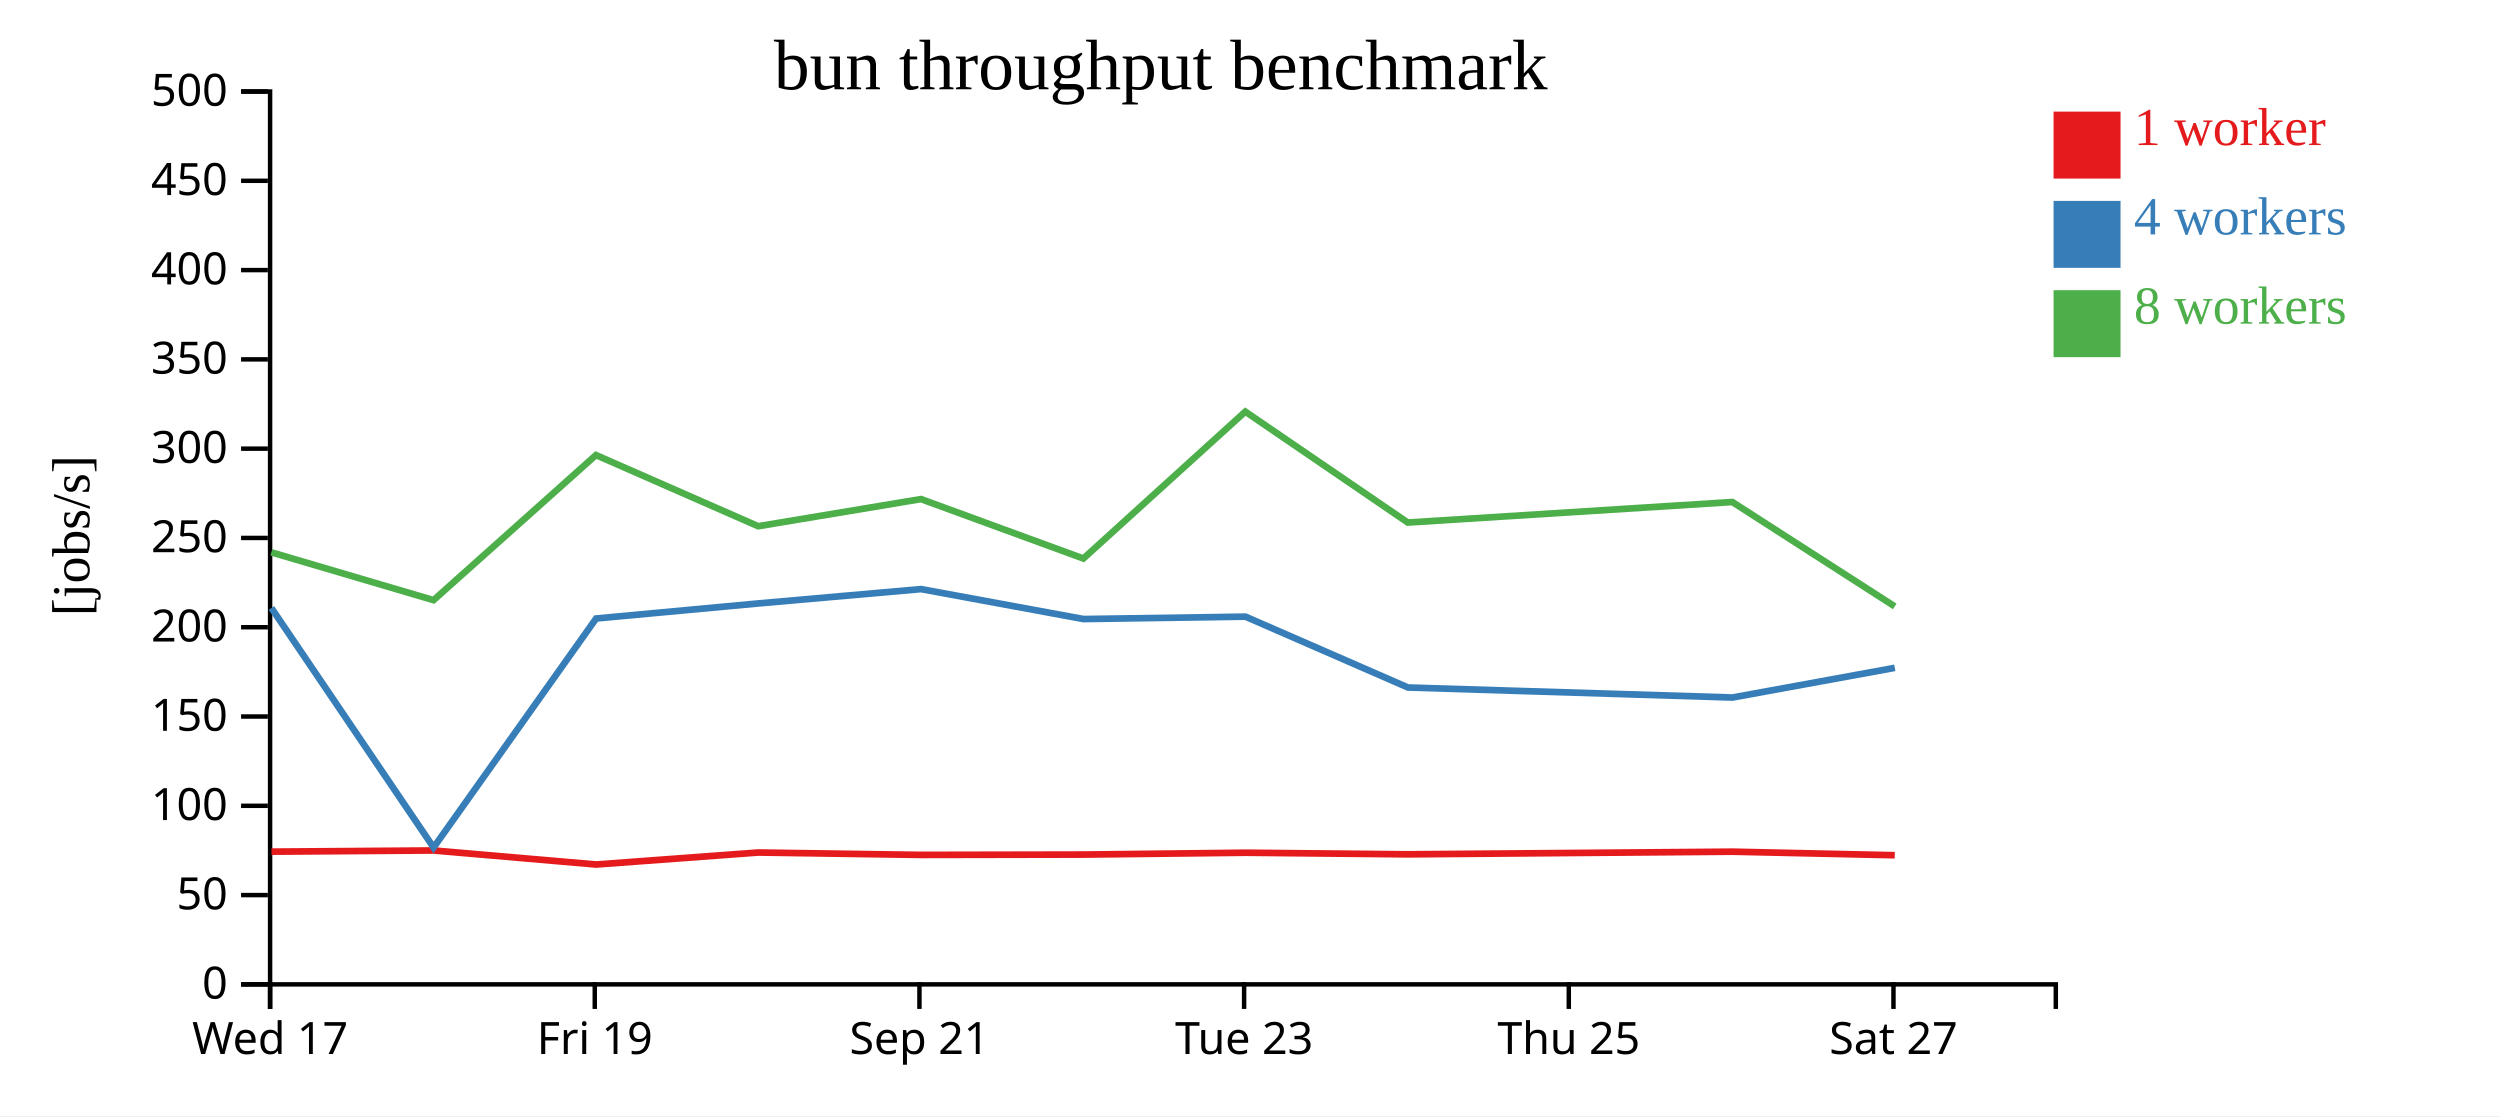
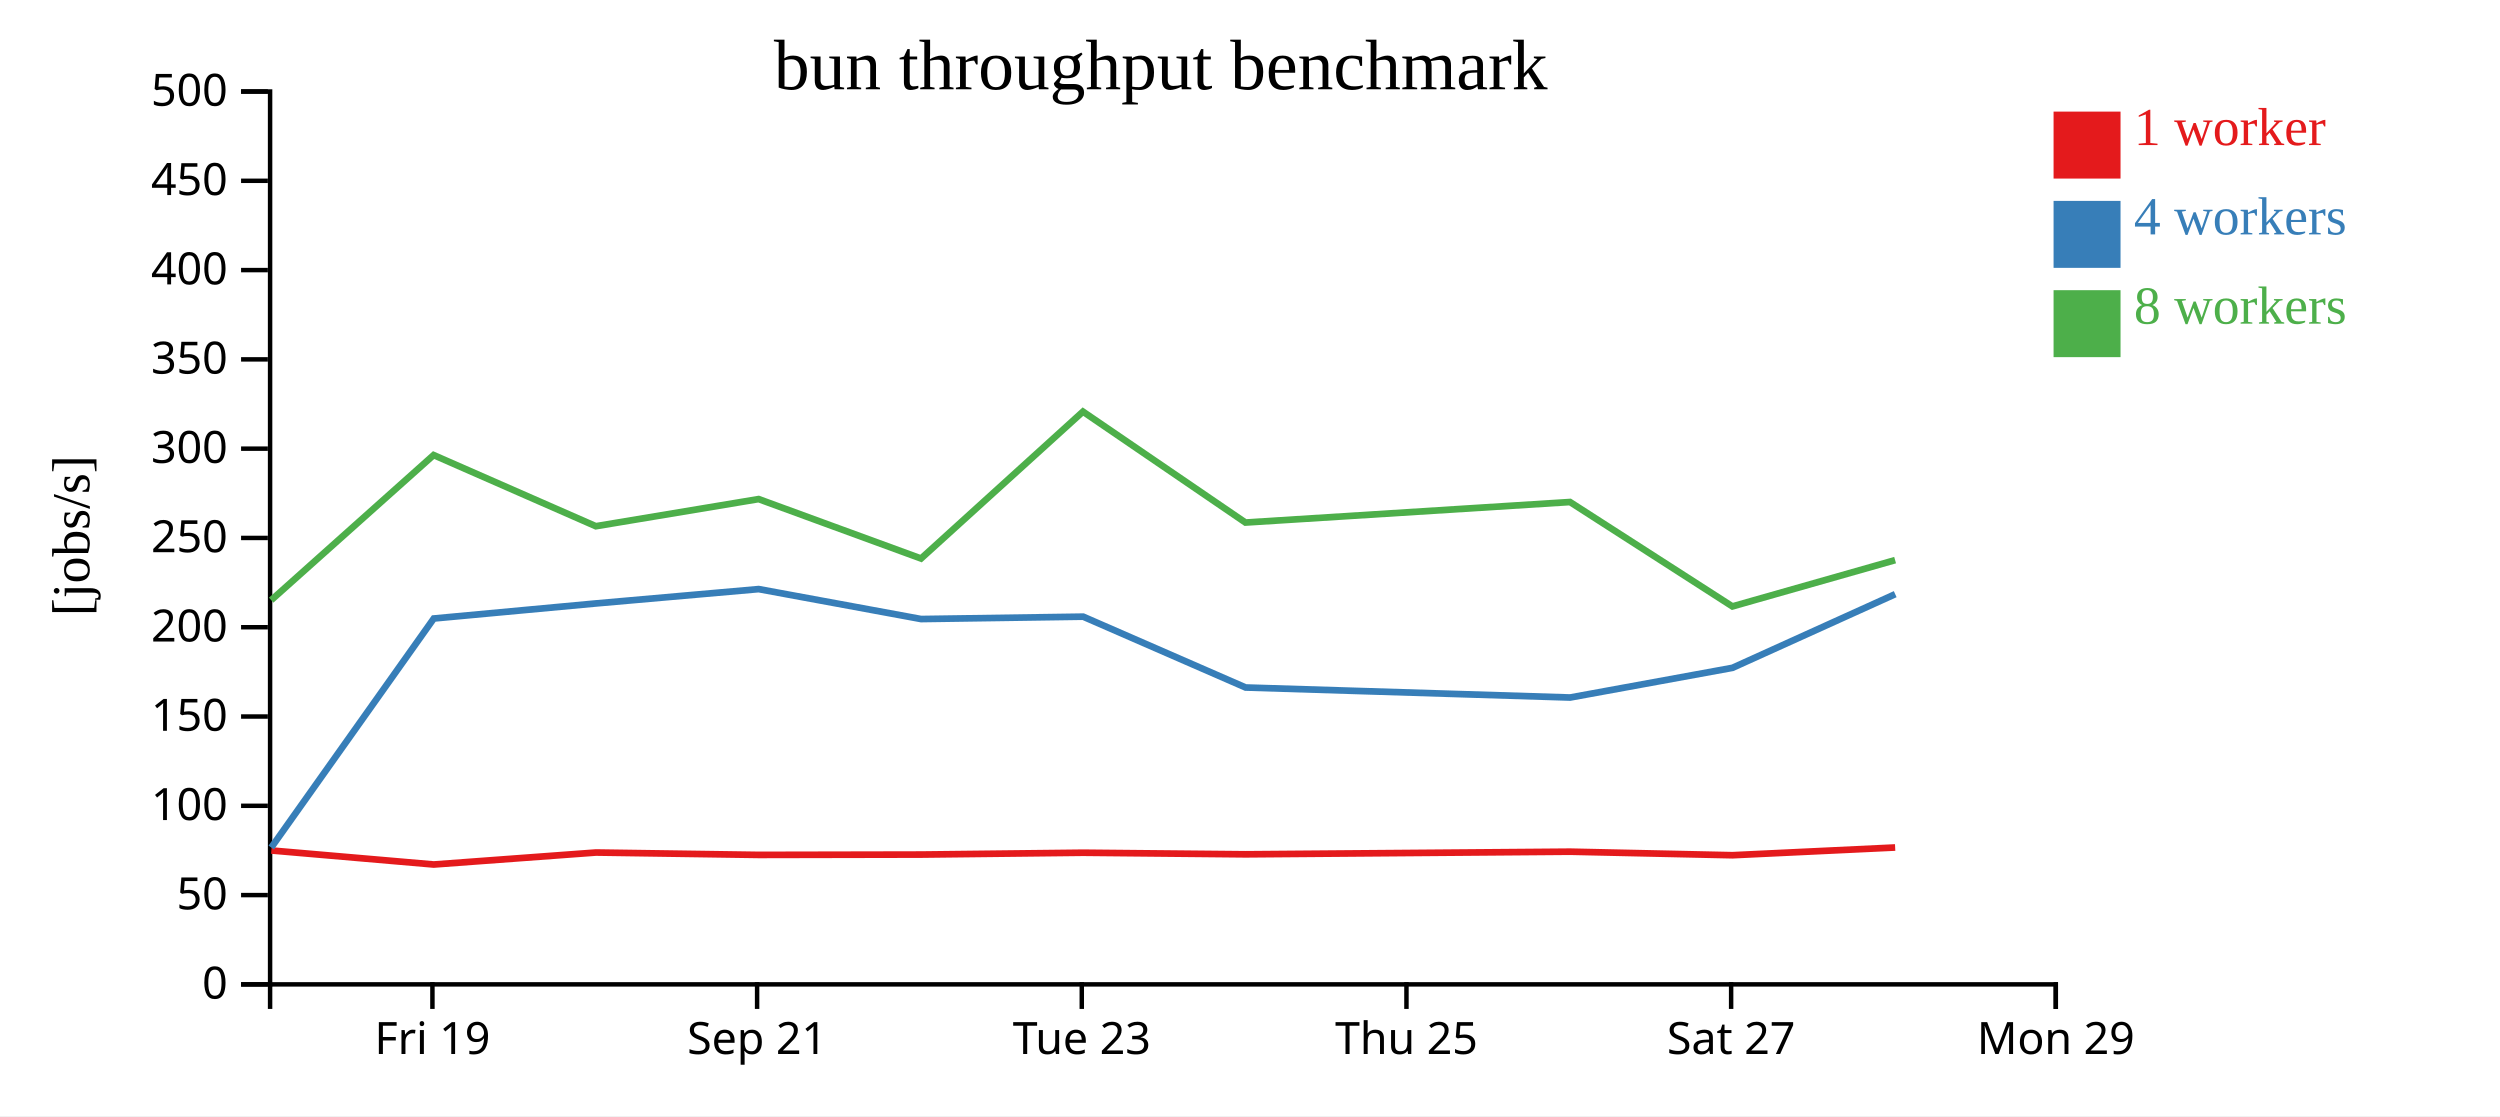
<svg xmlns="http://www.w3.org/2000/svg" width="560" height="250">
  <rect width="100%" height="100%" fill="white" />
  <g transform="translate(60,20)">
    <g transform="translate(0,200)" fill="none" font-size="10" font-family="sans-serif" text-anchor="middle">
      <path class="domain" stroke="currentColor" d="M0.5,6V0.5H400.5V6" />
-       <g class="tick" opacity="1" transform="translate(0.5,0)">
-         <line stroke="currentColor" y2="6" />
-         <text fill="currentColor" y="9" dy="0.71em">Wed 17</text>
-       </g>
-       <g class="tick" opacity="1" transform="translate(73.22727,0)">
+       <g class="tick" opacity="1" transform="translate(36.86364,0)">
        <line stroke="currentColor" y2="6" />
        <text fill="currentColor" y="9" dy="0.71em">Fri 19</text>
      </g>
-       <g class="tick" opacity="1" transform="translate(145.9545,0)">
+       <g class="tick" opacity="1" transform="translate(109.5909,0)">
        <line stroke="currentColor" y2="6" />
        <text fill="currentColor" y="9" dy="0.71em">Sep 21</text>
      </g>
-       <g class="tick" opacity="1" transform="translate(218.6818,0)">
+       <g class="tick" opacity="1" transform="translate(182.3182,0)">
        <line stroke="currentColor" y2="6" />
        <text fill="currentColor" y="9" dy="0.71em">Tue 23</text>
      </g>
-       <g class="tick" opacity="1" transform="translate(291.4091,0)">
+       <g class="tick" opacity="1" transform="translate(255.0455,0)">
        <line stroke="currentColor" y2="6" />
        <text fill="currentColor" y="9" dy="0.71em">Thu 25</text>
      </g>
-       <g class="tick" opacity="1" transform="translate(364.1364,0)">
+       <g class="tick" opacity="1" transform="translate(327.7727,0)">
        <line stroke="currentColor" y2="6" />
        <text fill="currentColor" y="9" dy="0.71em">Sat 27</text>
+       </g>
+       <g class="tick" opacity="1" transform="translate(400.5,0)">
+         <line stroke="currentColor" y2="6" />
+         <text fill="currentColor" y="9" dy="0.71em">Mon 29</text>
      </g>
    </g>
    <g fill="none" font-size="10" font-family="sans-serif" text-anchor="end">
      <path class="domain" stroke="currentColor" d="M-6,200.5H0.5V0.5H-6" />
      <g class="tick" opacity="1" transform="translate(0,200.5)">
        <line stroke="currentColor" x2="-6" />
        <text fill="currentColor" x="-9" dy="0.32em">0</text>
      </g>
      <g class="tick" opacity="1" transform="translate(0,180.5)">
        <line stroke="currentColor" x2="-6" />
        <text fill="currentColor" x="-9" dy="0.32em">50</text>
      </g>
      <g class="tick" opacity="1" transform="translate(0,160.5)">
        <line stroke="currentColor" x2="-6" />
        <text fill="currentColor" x="-9" dy="0.32em">100</text>
      </g>
      <g class="tick" opacity="1" transform="translate(0,140.5)">
        <line stroke="currentColor" x2="-6" />
        <text fill="currentColor" x="-9" dy="0.32em">150</text>
      </g>
      <g class="tick" opacity="1" transform="translate(0,120.5)">
        <line stroke="currentColor" x2="-6" />
        <text fill="currentColor" x="-9" dy="0.32em">200</text>
      </g>
      <g class="tick" opacity="1" transform="translate(0,100.5)">
        <line stroke="currentColor" x2="-6" />
        <text fill="currentColor" x="-9" dy="0.32em">250</text>
      </g>
      <g class="tick" opacity="1" transform="translate(0,80.5)">
        <line stroke="currentColor" x2="-6" />
        <text fill="currentColor" x="-9" dy="0.32em">300</text>
      </g>
      <g class="tick" opacity="1" transform="translate(0,60.5)">
        <line stroke="currentColor" x2="-6" />
        <text fill="currentColor" x="-9" dy="0.32em">350</text>
      </g>
      <g class="tick" opacity="1" transform="translate(0,40.5)">
        <line stroke="currentColor" x2="-6" />
        <text fill="currentColor" x="-9" dy="0.32em">400</text>
      </g>
      <g class="tick" opacity="1" transform="translate(0,20.5)">
        <line stroke="currentColor" x2="-6" />
        <text fill="currentColor" x="-9" dy="0.32em">450</text>
      </g>
      <g class="tick" opacity="1" transform="translate(0,0.5)">
        <line stroke="currentColor" x2="-6" />
        <text fill="currentColor" x="-9" dy="0.32em">500</text>
      </g>
    </g>
    <text text-anchor="middle" style="font-size: 12px" transform="rotate(-90)" y="-40" x="-100">[jobs/s]</text>
    <text text-anchor="middle" style="font-size: 16px" y="0" x="200">bun throughput benchmark</text>
-     <path class="line" fill="none" stroke="#e41a1c" stroke-width="1.5" d="M0.812,170.769L37.148,170.506L73.519,173.65L109.86,170.964L146.335,171.498L182.688,171.424L218.977,171.01L255.369,171.367L328.063,170.777L364.424,171.571" />
-     <path class="line" fill="none" stroke="#377eb8" stroke-width="1.5" d="M0.793,116.189L37.125,169.848L73.531,118.545L109.846,115.17L146.305,111.959L182.685,118.666L218.995,118.133L255.382,134.001L328.068,136.245L364.438,129.594" />
-     <path class="line" fill="none" stroke="#4daf4a" stroke-width="1.5" d="M0.775,103.723L37.111,114.432L73.496,81.936L109.829,97.872L146.297,91.794L182.677,105.108L218.945,72.204L255.343,97.049L328.045,92.454L364.422,115.837" />
+     <path class="line" fill="none" stroke="#e41a1c" stroke-width="1.5" d="M0.785,170.506L37.155,173.65L73.497,170.964L109.972,171.498L146.324,171.424L182.613,171.01L219.006,171.367L291.7,170.777L328.061,171.571L364.515,169.839" />
+     <path class="line" fill="none" stroke="#377eb8" stroke-width="1.5" d="M0.761,169.848L37.167,118.545L73.482,115.17L109.942,111.959L146.321,118.666L182.631,118.133L219.018,134.001L291.705,136.245L328.075,129.594L364.526,113.094" />
+     <path class="line" fill="none" stroke="#4daf4a" stroke-width="1.5" d="M0.747,114.432L37.132,81.936L73.466,97.872L109.933,91.794L146.314,105.108L182.581,72.204L218.98,97.049L291.681,92.454L328.058,115.837L364.505,105.467" />
    <rect class="dot" x="400" y="5" width="15" height="15" style="fill: #e41a1c;" />
    <rect class="dot" x="400" y="25" width="15" height="15" style="fill: #377eb8;" />
    <rect class="dot" x="400" y="45" width="15" height="15" style="fill: #4daf4a;" />
    <text class="label" x="418" y="12.5" style="fill: #e41a1c; alignment-baseline: middle;" text-anchor="left">1 worker</text>
    <text class="label" x="418" y="32.5" style="fill: #377eb8; alignment-baseline: middle;" text-anchor="left">4 workers</text>
    <text class="label" x="418" y="52.5" style="fill: #4daf4a; alignment-baseline: middle;" text-anchor="left">8 workers</text>
  </g>
</svg>
